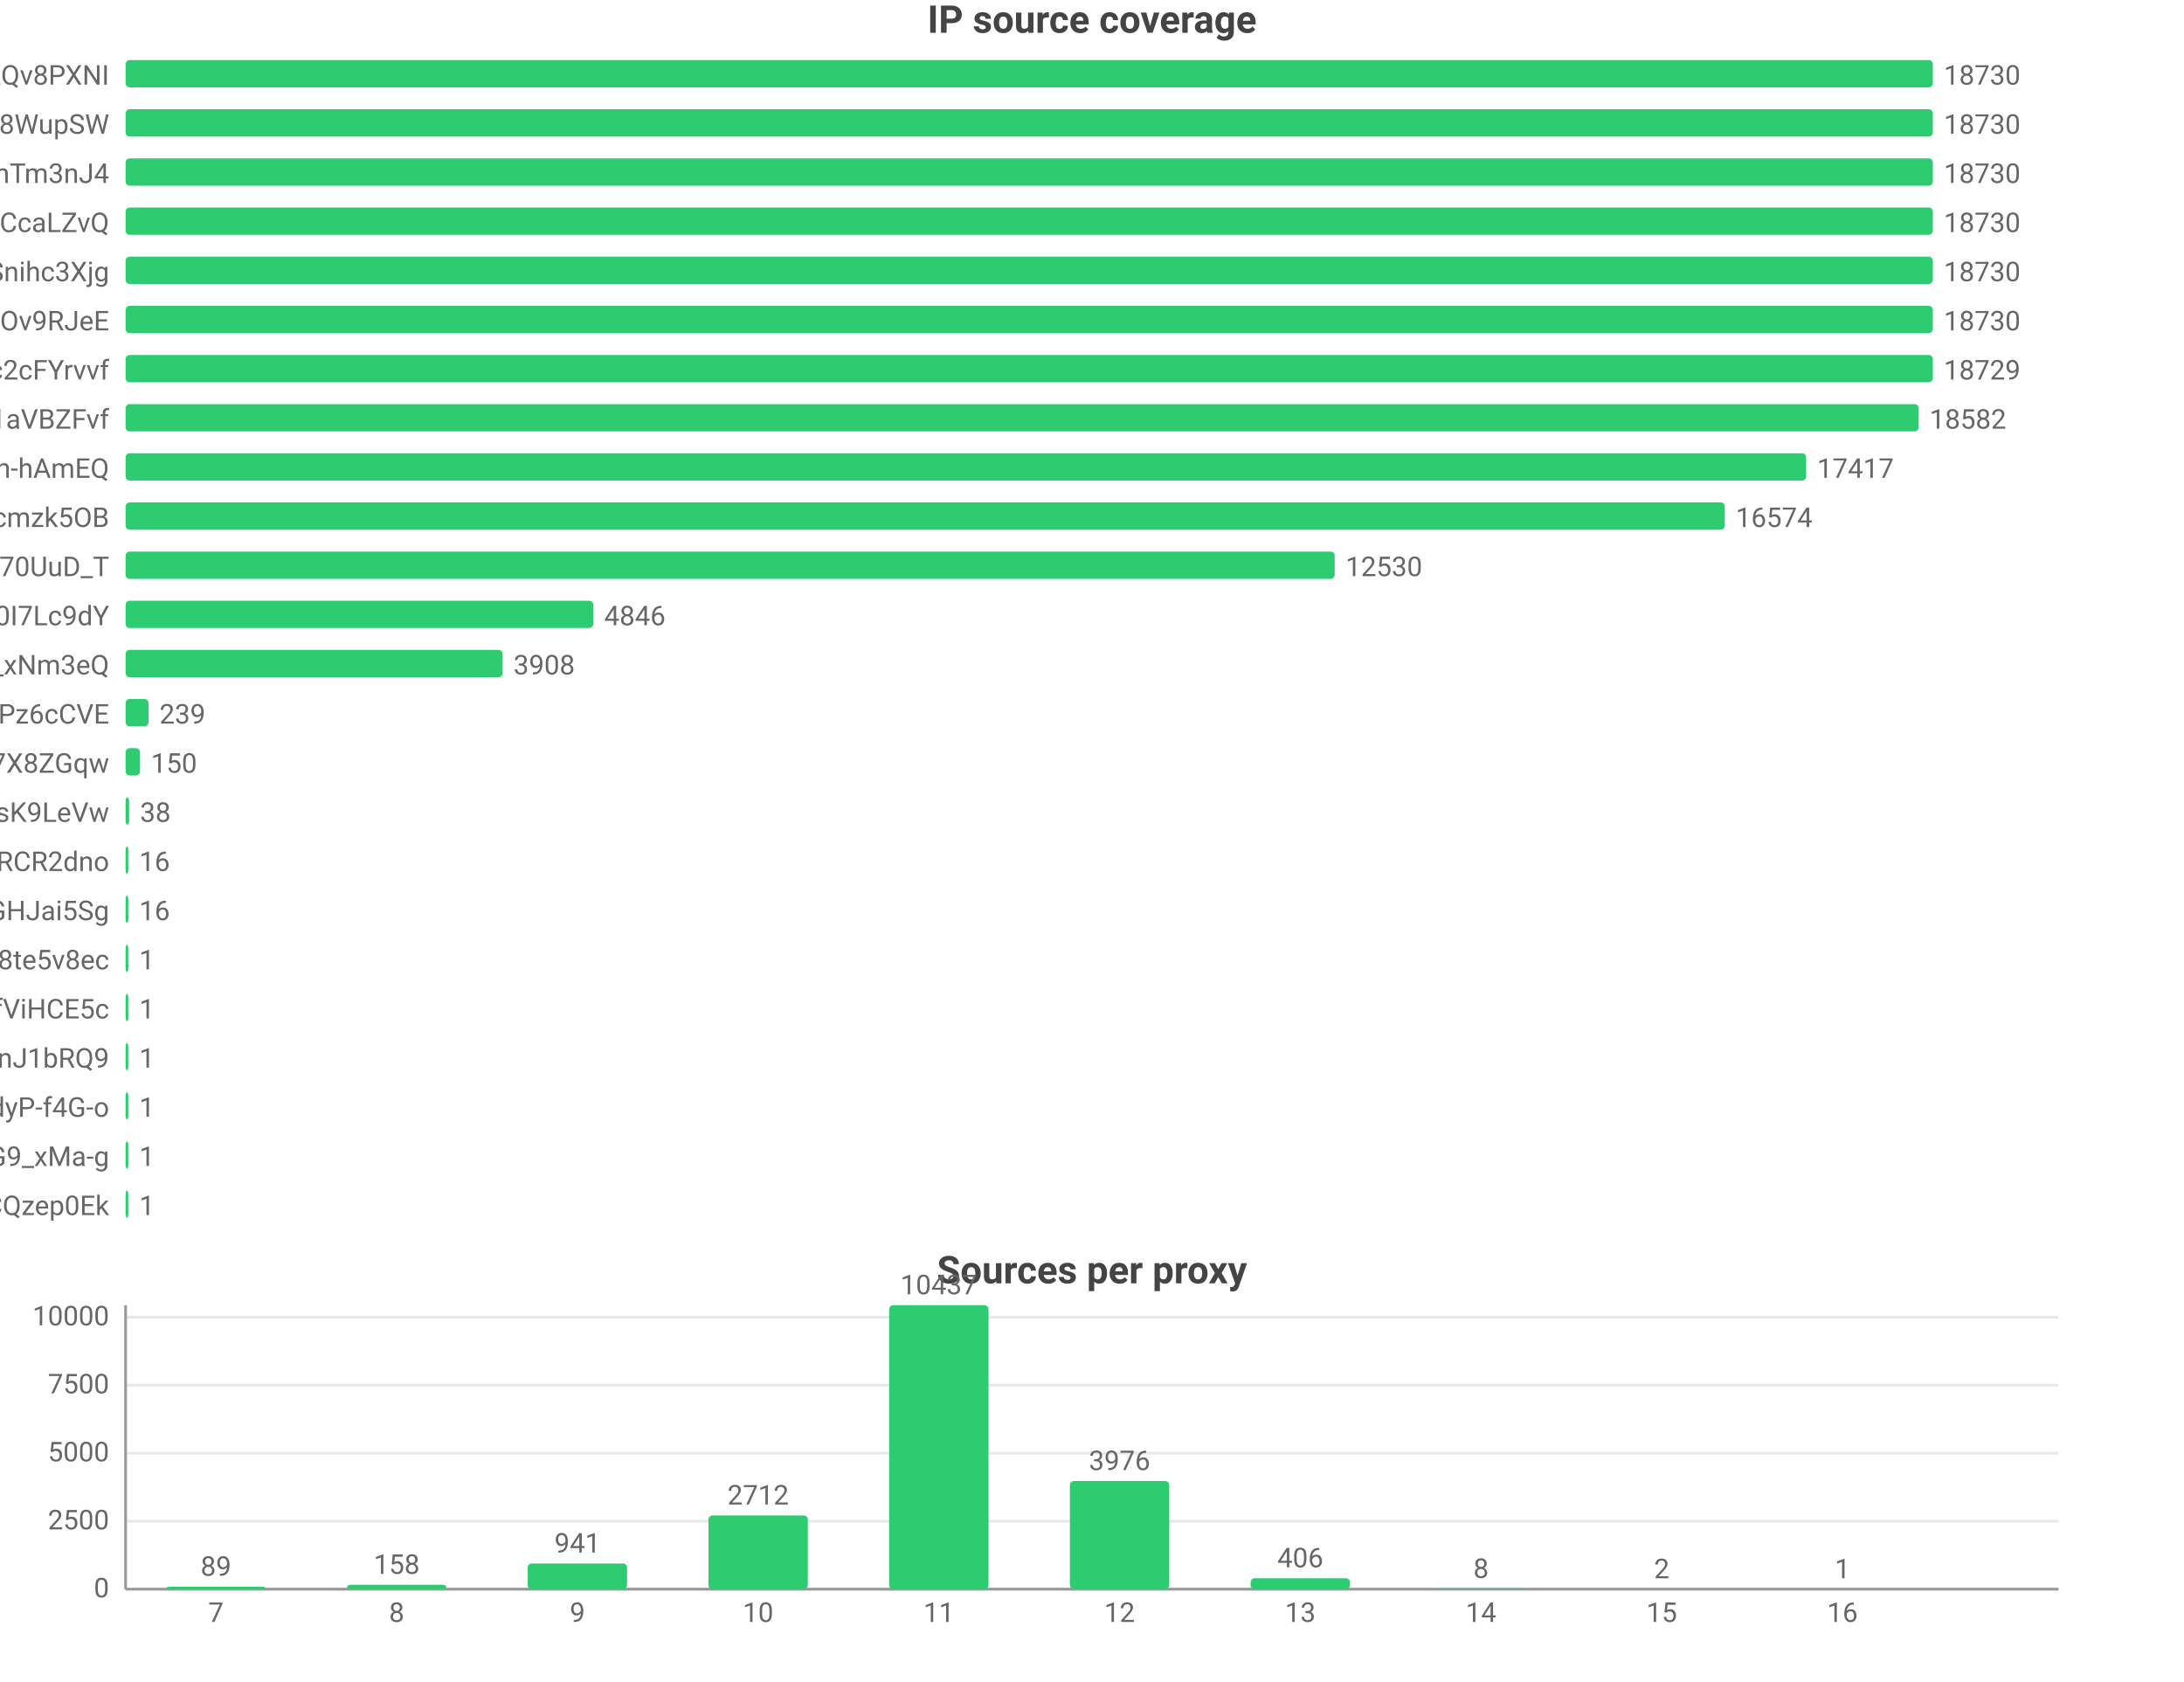
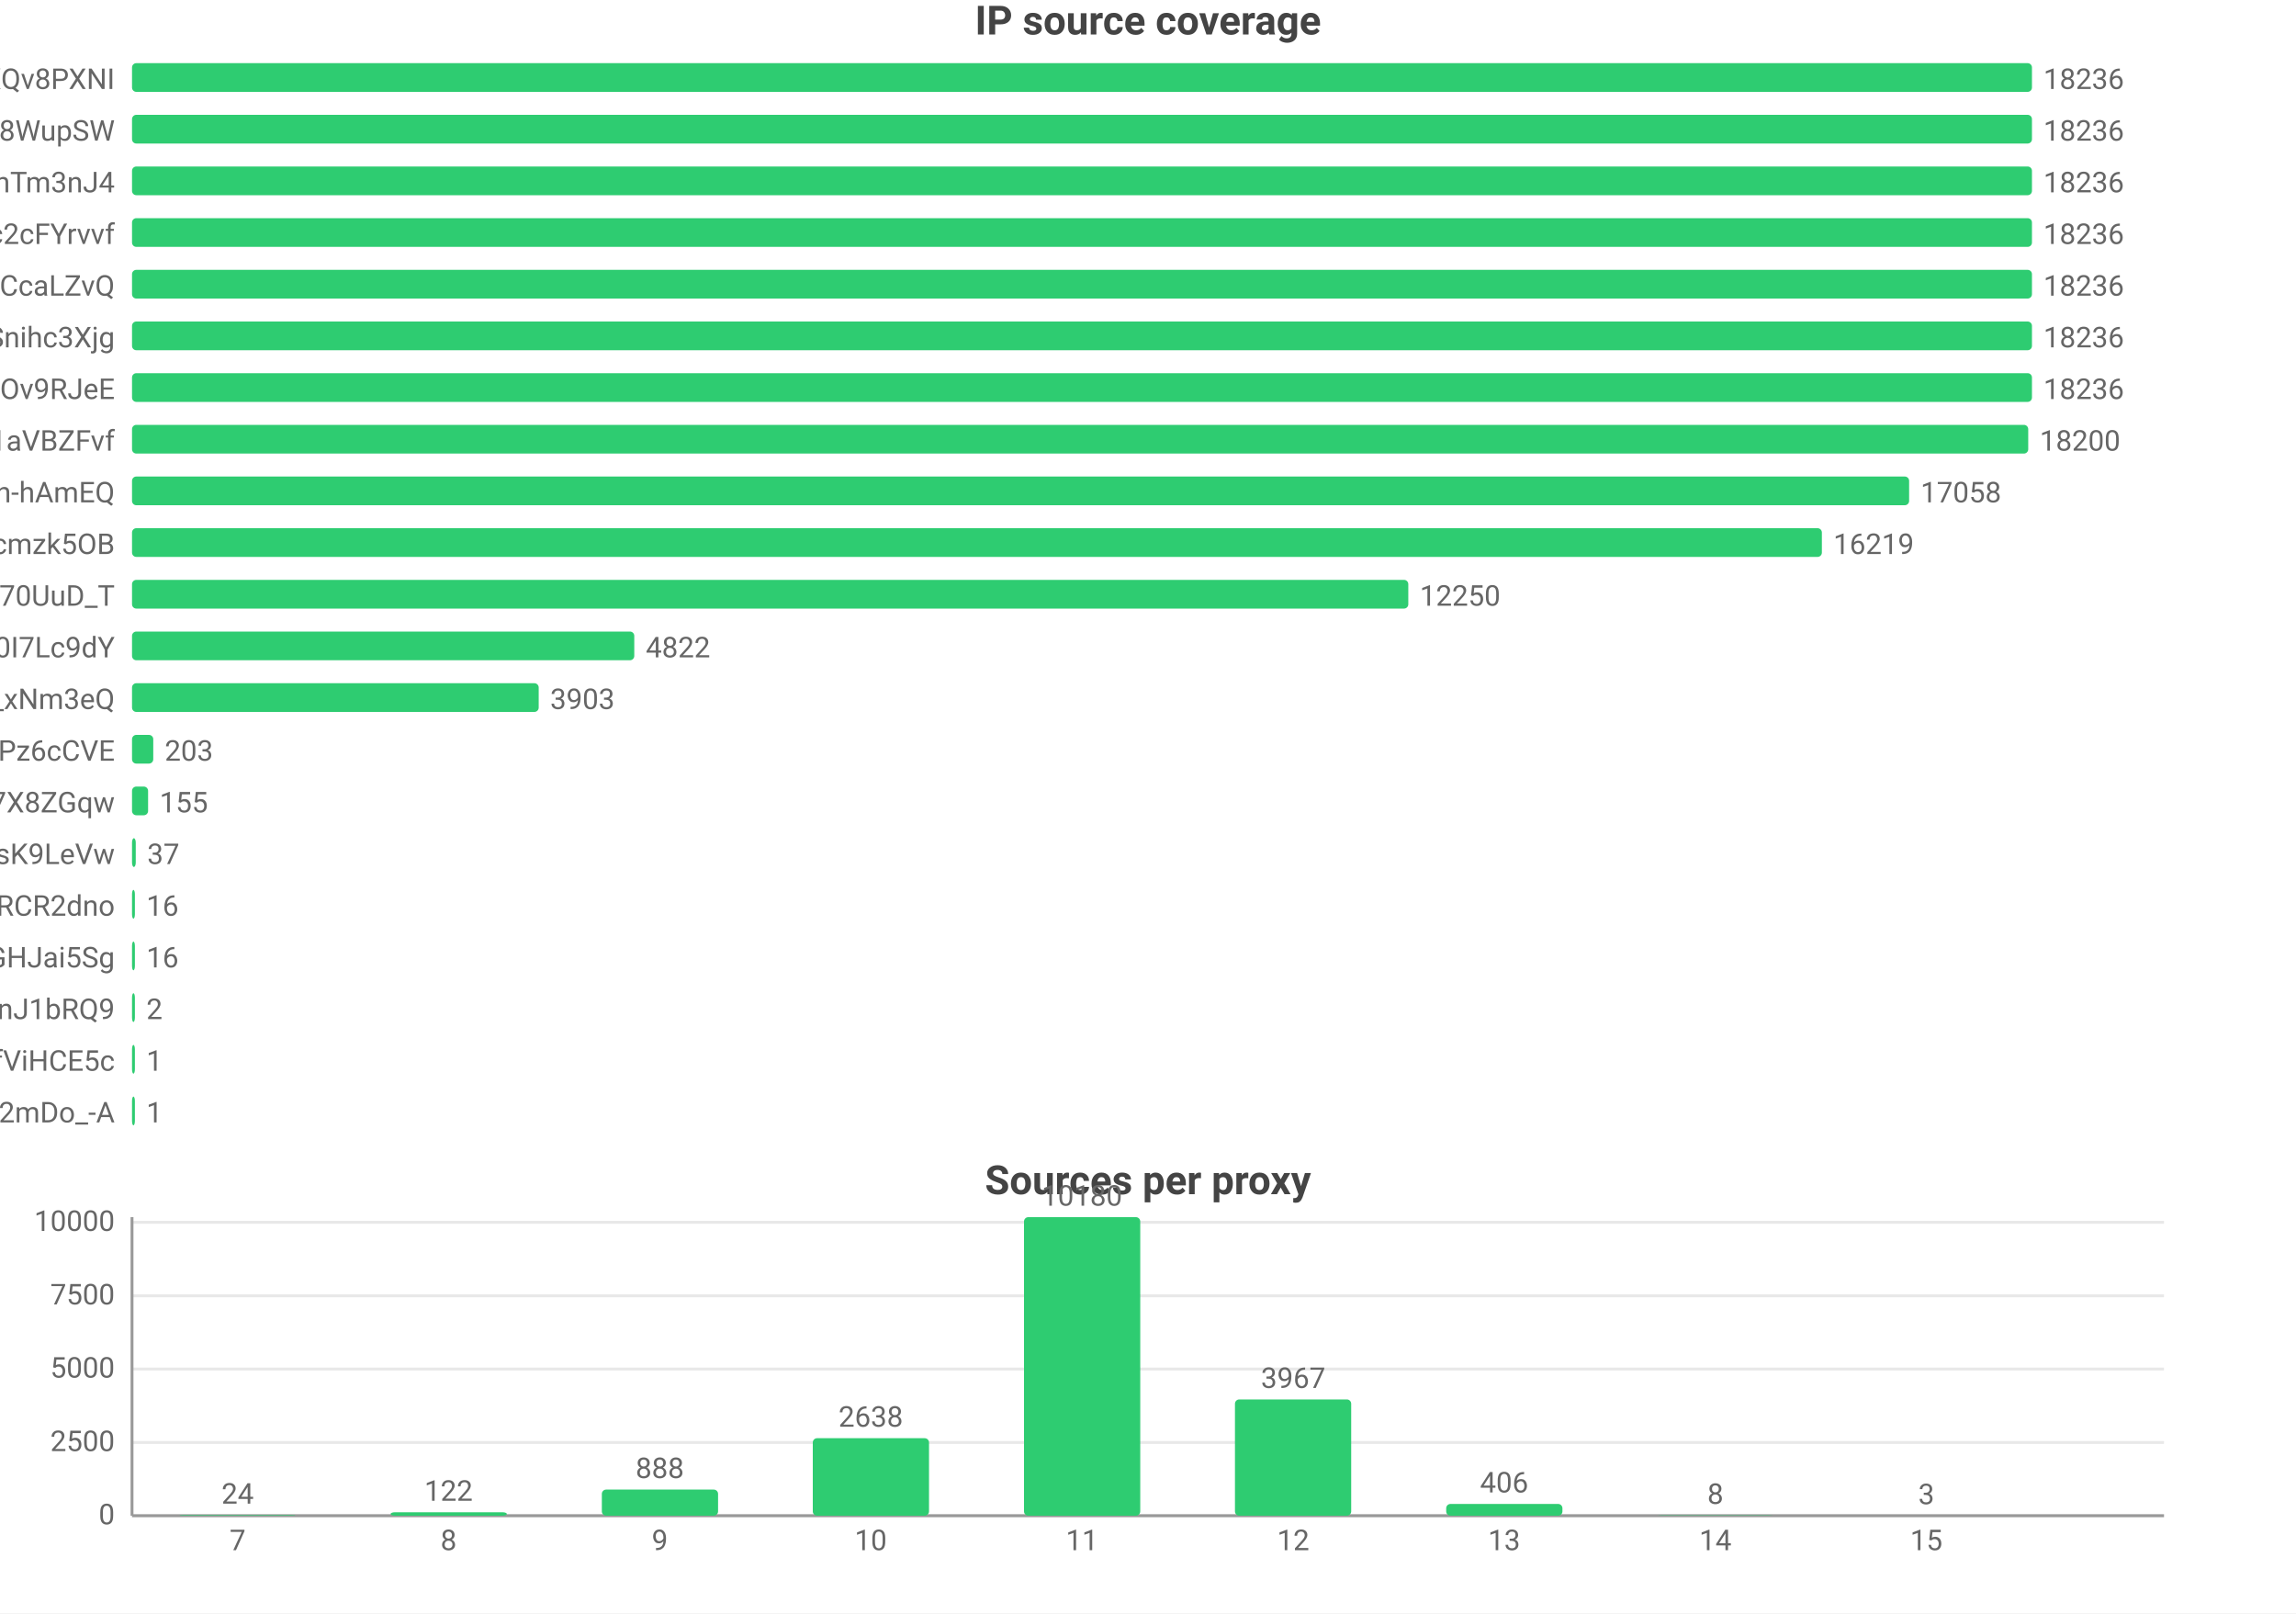
- <svg xmlns="http://www.w3.org/2000/svg" width="800" height="616" viewBox="0 0 800 616">
-   <rect width="800" height="616" fill="#ffffff" />
+ <svg xmlns="http://www.w3.org/2000/svg" width="800" height="562" viewBox="0 0 800 562">
+   <rect width="800" height="562" fill="#ffffff" />
  <style>text{font-family:system-ui,-apple-system,'Segoe UI',Roboto,'PingFang SC','Microsoft YaHei','Noto Sans CJK SC',sans-serif}.g{stroke:#e8e8e8;stroke-width:1}.a{stroke:#999;stroke-width:1}.t{font-size:10px;fill:#666}.m{font-size:10px;text-anchor:middle;fill:#666}.e{font-size:10px;text-anchor:end;fill:#666}.l{font-size:11px;fill:#333}.tt{font-size:14px;font-weight:600;text-anchor:middle;fill:#444}.em{font-size:13px;text-anchor:middle;fill:#999}</style>
  <text class="tt" x="400.0" y="12">IP source coverage</text>
  <text class="e" x="40" y="31">rsrc_YmwQdEYueobUJ7o0R-mXQv8PXNI</text>
  <rect x="46" y="22" width="662" height="10" fill="#2ecc71" rx="1.5" />
-   <text class="t" x="712" y="31">18730</text>
+   <text class="t" x="712" y="31">18236</text>
  <text class="e" x="40" y="49">rsrc_Kf72a5Rnsi5l_-kq8f8WupSW</text>
  <rect x="46" y="40" width="662" height="10" fill="#2ecc71" rx="1.5" />
-   <text class="t" x="712" y="49">18730</text>
+   <text class="t" x="712" y="49">18236</text>
  <text class="e" x="40" y="67">rsrc_8J7Mvr-6DA7BBOtGFT3QhTm3nJ4</text>
  <rect x="46" y="58" width="662" height="10" fill="#2ecc71" rx="1.5" />
-   <text class="t" x="712" y="67">18730</text>
-   <text class="e" x="40" y="85">rsrc_y1f6AcnstjvbsPXVio2CcaLZvQ</text>
+   <text class="t" x="712" y="67">18236</text>
+   <text class="e" x="40" y="85">rsrc_N0DphMQvqfO6-stc2cFYrvvf</text>
  <rect x="46" y="76" width="662" height="10" fill="#2ecc71" rx="1.5" />
-   <text class="t" x="712" y="85">18730</text>
-   <text class="e" x="40" y="103">rsrc_udXhFfUWqS8V61wbeSoAvSnihc3Xjg</text>
+   <text class="t" x="712" y="85">18236</text>
+   <text class="e" x="40" y="103">rsrc_y1f6AcnstjvbsPXVio2CcaLZvQ</text>
  <rect x="46" y="94" width="662" height="10" fill="#2ecc71" rx="1.5" />
-   <text class="t" x="712" y="103">18730</text>
-   <text class="e" x="40" y="121">rsrc_phRkyFPJDKAG-t3D4gC7qC7dOv9RJeE</text>
+   <text class="t" x="712" y="103">18236</text>
+   <text class="e" x="40" y="121">rsrc_udXhFfUWqS8V61wbeSoAvSnihc3Xjg</text>
  <rect x="46" y="112" width="662" height="10" fill="#2ecc71" rx="1.5" />
-   <text class="t" x="712" y="121">18730</text>
-   <text class="e" x="40" y="139">rsrc_N0DphMQvqfO6-stc2cFYrvvf</text>
-   <rect x="46" y="130" width="662.0" height="10" fill="#2ecc71" rx="1.5" />
-   <text class="t" x="712.0" y="139">18729</text>
+   <text class="t" x="712" y="121">18236</text>
+   <text class="e" x="40" y="139">rsrc_phRkyFPJDKAG-t3D4gC7qC7dOv9RJeE</text>
+   <rect x="46" y="130" width="662" height="10" fill="#2ecc71" rx="1.5" />
+   <text class="t" x="712" y="139">18236</text>
  <text class="e" x="40" y="157">rsrc_3UBRP7wwxr0KCZcckKaO1aVBZFvf</text>
-   <rect x="46" y="148" width="656.8" height="10" fill="#2ecc71" rx="1.5" />
-   <text class="t" x="706.8" y="157">18582</text>
+   <rect x="46" y="148" width="660.7" height="10" fill="#2ecc71" rx="1.5" />
+   <text class="t" x="710.7" y="157">18200</text>
  <text class="e" x="40" y="175">rsrc_je3zDruIeQJtGRSh-hAmEQ</text>
-   <rect x="46" y="166" width="615.6" height="10" fill="#2ecc71" rx="1.5" />
-   <text class="t" x="665.6" y="175">17417</text>
+   <rect x="46" y="166" width="619.2" height="10" fill="#2ecc71" rx="1.5" />
+   <text class="t" x="669.2" y="175">17058</text>
  <text class="e" x="40" y="193">rsrc_K-0jAGBqjvCEp0Px6UbuWcmzk5OB</text>
-   <rect x="46" y="184" width="585.8" height="10" fill="#2ecc71" rx="1.5" />
-   <text class="t" x="635.8" y="193">16574</text>
+   <rect x="46" y="184" width="588.8" height="10" fill="#2ecc71" rx="1.5" />
+   <text class="t" x="638.8" y="193">16219</text>
  <text class="e" x="40" y="211">rsrc_Fe2TH426siPio70UuD_T</text>
-   <rect x="46" y="202" width="442.9" height="10" fill="#2ecc71" rx="1.5" />
-   <text class="t" x="492.9" y="211">12530</text>
+   <rect x="46" y="202" width="444.7" height="10" fill="#2ecc71" rx="1.5" />
+   <text class="t" x="494.7" y="211">12250</text>
  <text class="e" x="40" y="229">rsrc_zmdkNceYNtNIwTRnkeaDWUF0I7Lc9dY</text>
-   <rect x="46" y="220" width="171.3" height="10" fill="#2ecc71" rx="1.5" />
-   <text class="t" x="221.3" y="229">4846</text>
+   <rect x="46" y="220" width="175.0" height="10" fill="#2ecc71" rx="1.5" />
+   <text class="t" x="225.0" y="229">4822</text>
  <text class="e" x="40" y="247">rsrc_7HHr05kygIGY1_rUxDn2b0TfO3k_xNm3eQ</text>
-   <rect x="46" y="238" width="138.1" height="10" fill="#2ecc71" rx="1.5" />
-   <text class="t" x="188.1" y="247">3908</text>
+   <rect x="46" y="238" width="141.7" height="10" fill="#2ecc71" rx="1.5" />
+   <text class="t" x="191.7" y="247">3903</text>
  <text class="e" x="40" y="265">rsrc_px-TVSmoFaih-Nh3Pz6cCVE</text>
-   <rect x="46" y="256" width="8.4" height="10" fill="#2ecc71" rx="1.5" />
-   <text class="t" x="58.4" y="265">239</text>
+   <rect x="46" y="256" width="7.4" height="10" fill="#2ecc71" rx="1.5" />
+   <text class="t" x="57.4" y="265">203</text>
  <text class="e" x="40" y="283">rsrc_KOcHY0zSvSXOKReI9zIAibe_1GV7X8ZGqw</text>
-   <rect x="46" y="274" width="5.3" height="10" fill="#2ecc71" rx="1.5" />
-   <text class="t" x="55.3" y="283">150</text>
+   <rect x="46" y="274" width="5.6" height="10" fill="#2ecc71" rx="1.5" />
+   <text class="t" x="55.6" y="283">155</text>
  <text class="e" x="40" y="301">rsrc_y4RErEyr_I92cDIOQHlsK9LeVw</text>
  <rect x="46" y="292" width="1.3" height="10" fill="#2ecc71" rx="1.5" />
-   <text class="t" x="51.3" y="301">38</text>
+   <text class="t" x="51.3" y="301">37</text>
  <text class="e" x="40" y="319">rsrc_-iwMUWtGMfvvmOs0VPBWChAcwcxiRCR2dno</text>
  <rect x="46" y="310" width="1" height="10" fill="#2ecc71" rx="1.5" />
  <text class="t" x="51" y="319">16</text>
  <text class="e" x="40" y="337">rsrc_yQvJePm0B6jHzCYC4GdGHJai5Sg</text>
  <rect x="46" y="328" width="1" height="10" fill="#2ecc71" rx="1.5" />
  <text class="t" x="51" y="337">16</text>
-   <text class="e" x="40" y="355">rsrc_htw8nZZHu0UN_vciVqNpM1nLqDu6f8j8te5v8ec</text>
+   <text class="e" x="40" y="355">rsrc_IutIxyjgURNKJ5AXGQxpTnJ1bRQ9</text>
  <rect x="46" y="346" width="1" height="10" fill="#2ecc71" rx="1.5" />
-   <text class="t" x="51" y="355">1</text>
+   <text class="t" x="51" y="355">2</text>
  <text class="e" x="40" y="373">rsrc_r5Qm4HD74aEPzYWaXJ5xTDmfViHCE5c</text>
  <rect x="46" y="364" width="1" height="10" fill="#2ecc71" rx="1.5" />
  <text class="t" x="51" y="373">1</text>
-   <text class="e" x="40" y="391">rsrc_IutIxyjgURNKJ5AXGQxpTnJ1bRQ9</text>
+   <text class="e" x="40" y="391">rsrc_YY9vmpvAdBd76NYzbVa2mDo_-A</text>
  <rect x="46" y="382" width="1" height="10" fill="#2ecc71" rx="1.5" />
  <text class="t" x="51" y="391">1</text>
-   <text class="e" x="40" y="409">rsrc_LrpbWUUO56eHIMwdJR00mtIdyP-f4G-o</text>
-   <rect x="46" y="400" width="1" height="10" fill="#2ecc71" rx="1.5" />
-   <text class="t" x="51" y="409">1</text>
-   <text class="e" x="40" y="427">rsrc_mhMZad5MlA5mvFIFQPOn7nvnU_Q31HxiP8G9_xMa-g</text>
-   <rect x="46" y="418" width="1" height="10" fill="#2ecc71" rx="1.5" />
-   <text class="t" x="51" y="427">1</text>
-   <text class="e" x="40" y="445">rsrc_YHZuHRaDa-DFv9_r3cDXeH-PeLACQzep0Ek</text>
-   <rect x="46" y="436" width="1" height="10" fill="#2ecc71" rx="1.5" />
-   <text class="t" x="51" y="445">1</text>
-   <text class="tt" x="400.0" y="470">Sources per proxy</text>
-   <line class="g" x1="46" y1="582" x2="754" y2="582" />
-   <text class="e" x="40" y="585">0</text>
-   <line class="g" x1="46" y1="557.1" x2="754" y2="557.1" />
-   <text class="e" x="40" y="560.1">2500</text>
-   <line class="g" x1="46" y1="532.2" x2="754" y2="532.2" />
-   <text class="e" x="40" y="535.2">5000</text>
-   <line class="g" x1="46" y1="507.3" x2="754" y2="507.3" />
-   <text class="e" x="40" y="510.3">7500</text>
-   <line class="g" x1="46" y1="482.4" x2="754" y2="482.4" />
-   <text class="e" x="40" y="485.4">10000</text>
-   <line class="a" x1="46" y1="478" x2="46" y2="582" />
-   <line class="a" x1="46" y1="582" x2="754" y2="582" />
-   <rect x="60.9" y="581.1" width="36.4" height="0.9" fill="#2ecc71" rx="1.5" />
-   <text class="m" x="79.1" y="577.1">89</text>
-   <text class="m" x="79.1" y="594">7</text>
-   <rect x="127.1" y="580.4" width="36.4" height="1.6" fill="#2ecc71" rx="1.5" />
-   <text class="m" x="145.3" y="576.4">158</text>
-   <text class="m" x="145.3" y="594">8</text>
-   <rect x="193.3" y="572.6" width="36.4" height="9.4" fill="#2ecc71" rx="1.5" />
-   <text class="m" x="211.5" y="568.6">941</text>
-   <text class="m" x="211.5" y="594">9</text>
-   <rect x="259.5" y="555.0" width="36.4" height="27.0" fill="#2ecc71" rx="1.5" />
-   <text class="m" x="277.7" y="551.0">2712</text>
-   <text class="m" x="277.7" y="594">10</text>
-   <rect x="325.7" y="478" width="36.4" height="104" fill="#2ecc71" rx="1.5" />
-   <text class="m" x="343.9" y="474">10437</text>
-   <text class="m" x="343.9" y="594">11</text>
-   <rect x="391.9" y="542.4" width="36.4" height="39.6" fill="#2ecc71" rx="1.5" />
-   <text class="m" x="410.1" y="538.4">3976</text>
-   <text class="m" x="410.1" y="594">12</text>
-   <rect x="458.1" y="578.0" width="36.4" height="4.0" fill="#2ecc71" rx="1.5" />
-   <text class="m" x="476.3" y="574.0">406</text>
-   <text class="m" x="476.3" y="594">13</text>
-   <rect x="524.3" y="581.9" width="36.4" height="0.1" fill="#2ecc71" rx="1.5" />
-   <text class="m" x="542.5" y="577.9">8</text>
-   <text class="m" x="542.5" y="594">14</text>
-   <rect x="590.5" y="582.0" width="36.4" height="0.0" fill="#2ecc71" rx="1.5" />
-   <text class="m" x="608.7" y="578.0">2</text>
-   <text class="m" x="608.7" y="594">15</text>
-   <rect x="656.7" y="582.0" width="36.4" height="0.0" fill="#2ecc71" rx="1.5" />
-   <text class="m" x="674.9" y="578.0">1</text>
-   <text class="m" x="674.9" y="594">16</text>
+   <text class="tt" x="400.0" y="416">Sources per proxy</text>
+   <line class="g" x1="46" y1="528" x2="754" y2="528" />
+   <text class="e" x="40" y="531">0</text>
+   <line class="g" x1="46" y1="502.5" x2="754" y2="502.5" />
+   <text class="e" x="40" y="505.5">2500</text>
+   <line class="g" x1="46" y1="476.9" x2="754" y2="476.9" />
+   <text class="e" x="40" y="479.9">5000</text>
+   <line class="g" x1="46" y1="451.4" x2="754" y2="451.4" />
+   <text class="e" x="40" y="454.4">7500</text>
+   <line class="g" x1="46" y1="425.8" x2="754" y2="425.8" />
+   <text class="e" x="40" y="428.8">10000</text>
+   <line class="a" x1="46" y1="424" x2="46" y2="528" />
+   <line class="a" x1="46" y1="528" x2="754" y2="528" />
+   <rect x="62.5" y="527.8" width="40.5" height="0.2" fill="#2ecc71" rx="1.5" />
+   <text class="m" x="82.8" y="523.8">24</text>
+   <text class="m" x="82.8" y="540">7</text>
+   <rect x="136.1" y="526.8" width="40.5" height="1.2" fill="#2ecc71" rx="1.5" />
+   <text class="m" x="156.3" y="522.8">122</text>
+   <text class="m" x="156.3" y="540">8</text>
+   <rect x="209.7" y="518.9" width="40.5" height="9.1" fill="#2ecc71" rx="1.5" />
+   <text class="m" x="229.9" y="514.9">888</text>
+   <text class="m" x="229.9" y="540">9</text>
+   <rect x="283.2" y="501.0" width="40.5" height="27.0" fill="#2ecc71" rx="1.5" />
+   <text class="m" x="303.4" y="497.0">2638</text>
+   <text class="m" x="303.4" y="540">10</text>
+   <rect x="356.8" y="424" width="40.5" height="104" fill="#2ecc71" rx="1.5" />
+   <text class="m" x="377" y="420">10180</text>
+   <text class="m" x="377" y="540">11</text>
+   <rect x="430.3" y="487.5" width="40.5" height="40.5" fill="#2ecc71" rx="1.5" />
+   <text class="m" x="450.6" y="483.5">3967</text>
+   <text class="m" x="450.6" y="540">12</text>
+   <rect x="503.9" y="523.9" width="40.5" height="4.1" fill="#2ecc71" rx="1.5" />
+   <text class="m" x="524.1" y="519.9">406</text>
+   <text class="m" x="524.1" y="540">13</text>
+   <rect x="577.4" y="527.9" width="40.5" height="0.1" fill="#2ecc71" rx="1.5" />
+   <text class="m" x="597.7" y="523.9">8</text>
+   <text class="m" x="597.7" y="540">14</text>
+   <rect x="651.0" y="528.0" width="40.5" height="0.0" fill="#2ecc71" rx="1.5" />
+   <text class="m" x="671.2" y="524.0">3</text>
+   <text class="m" x="671.2" y="540">15</text>
</svg>
